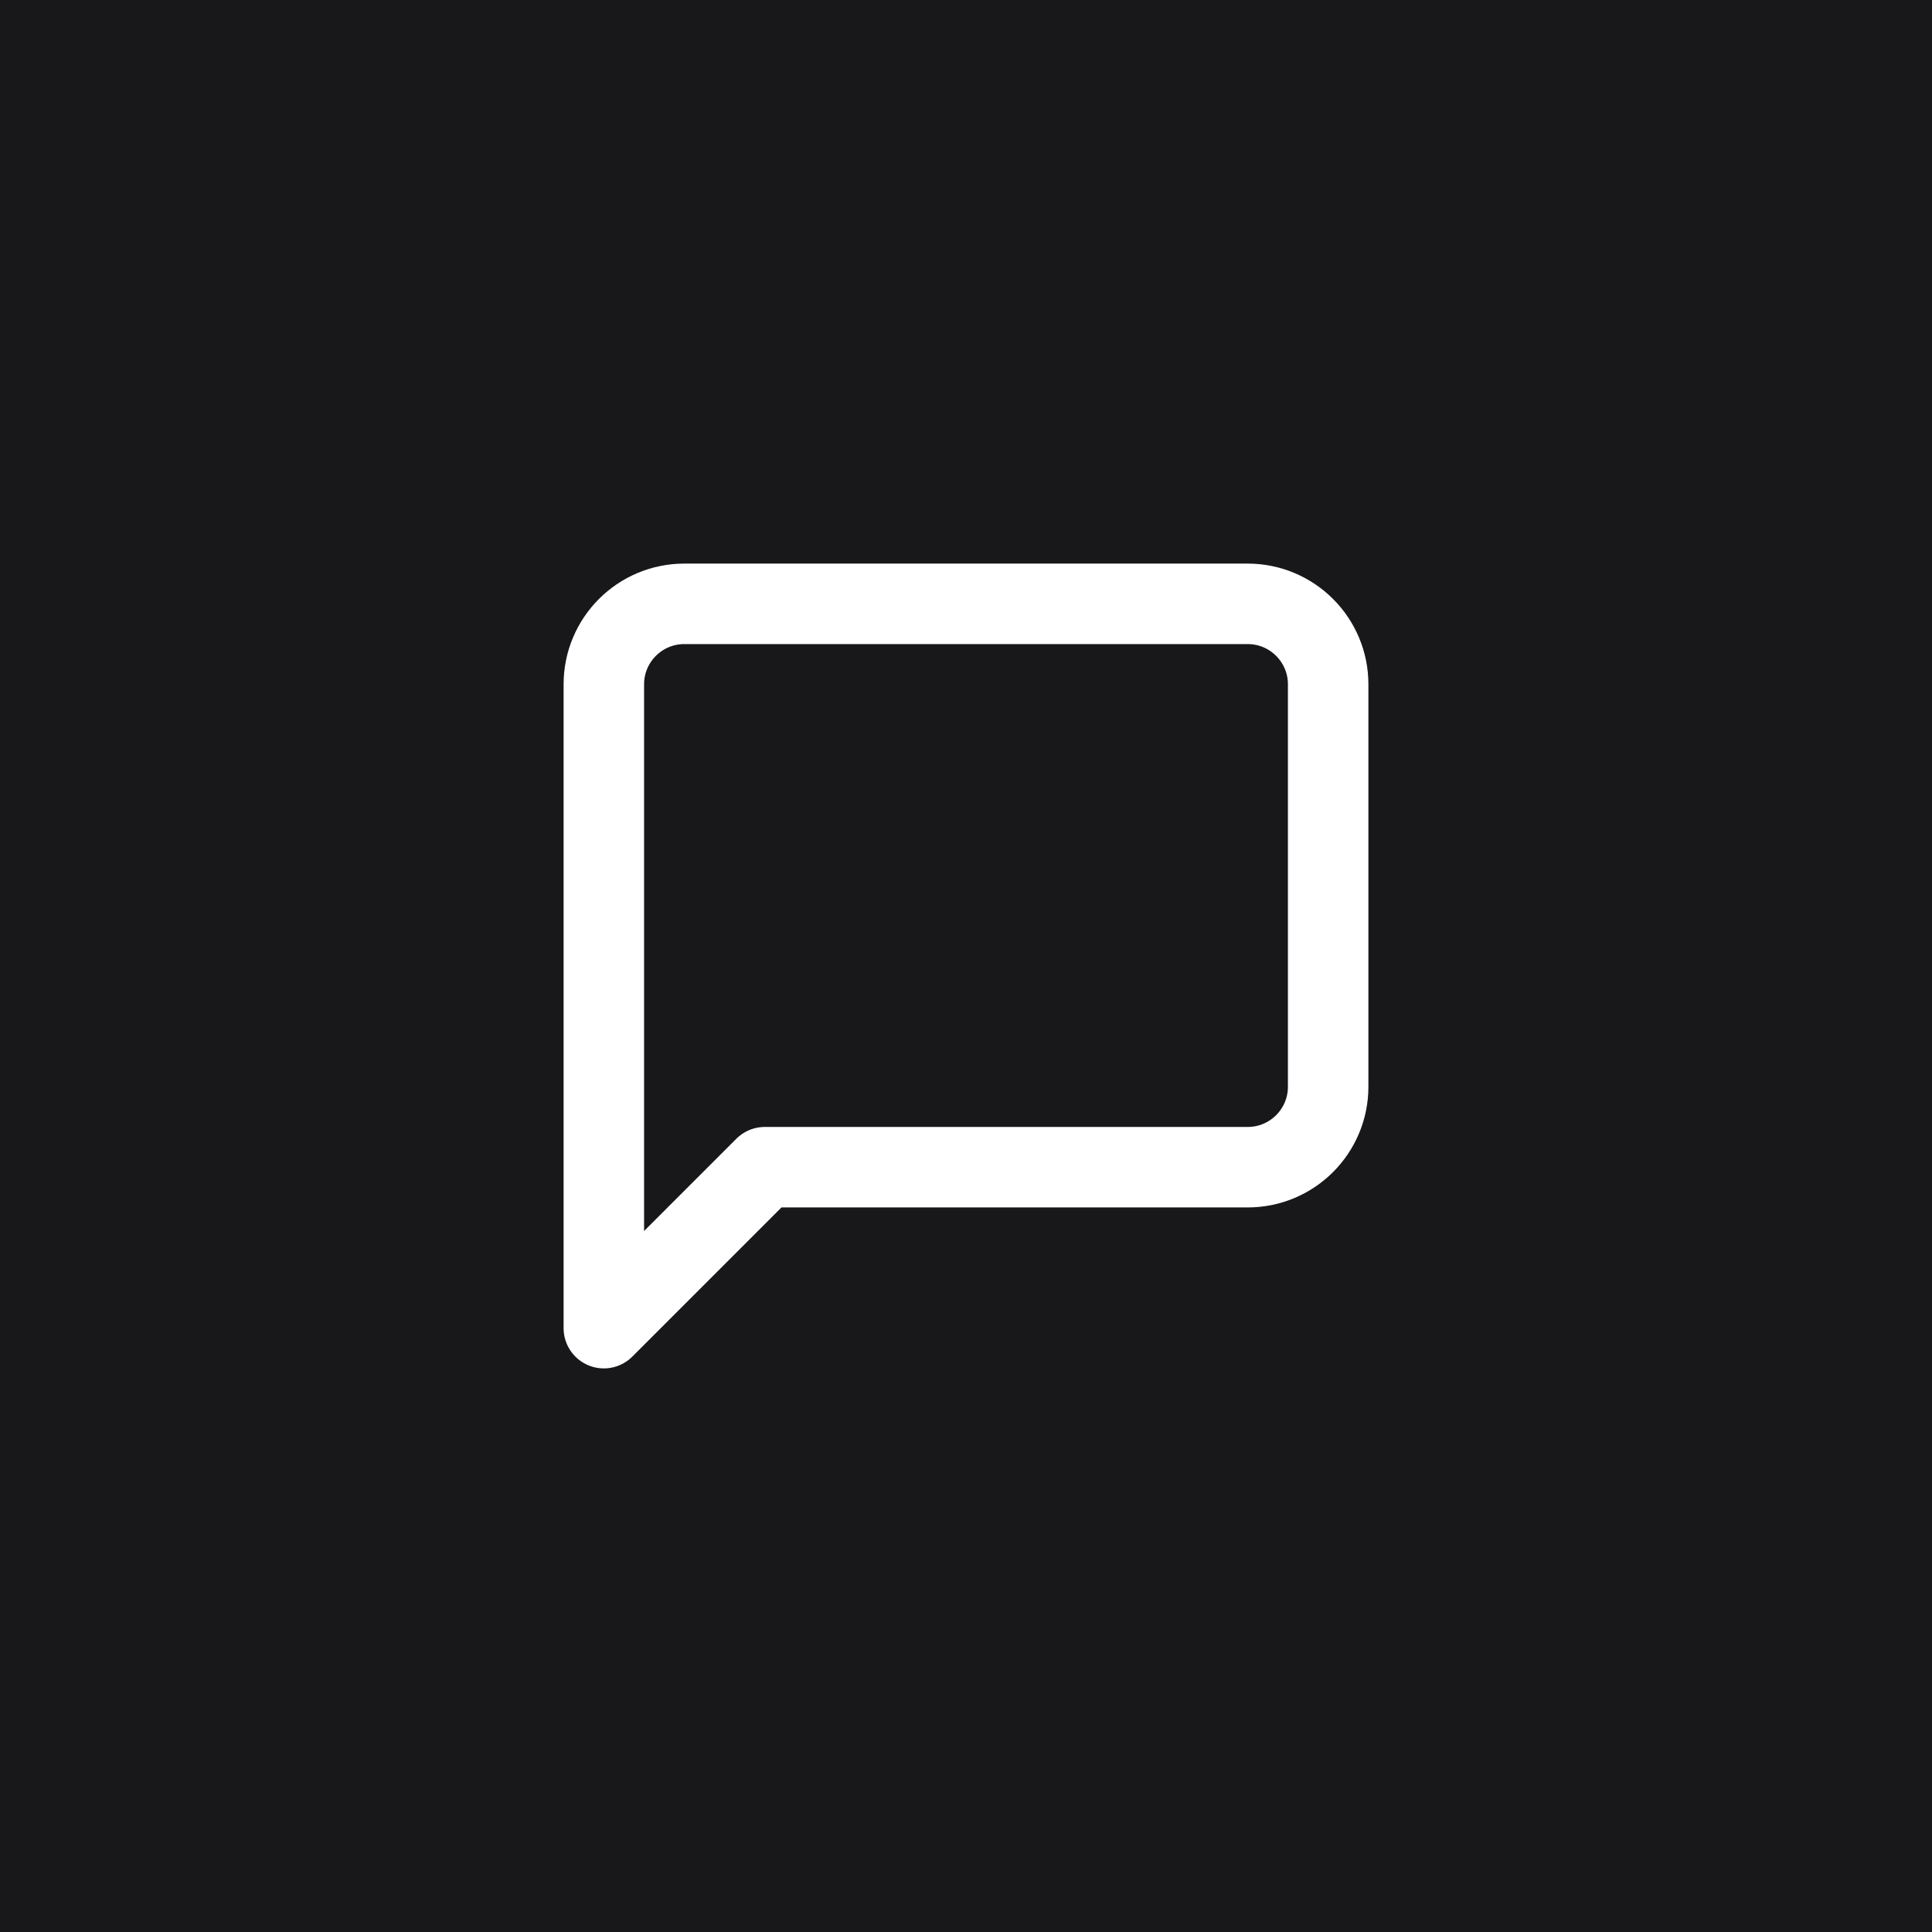
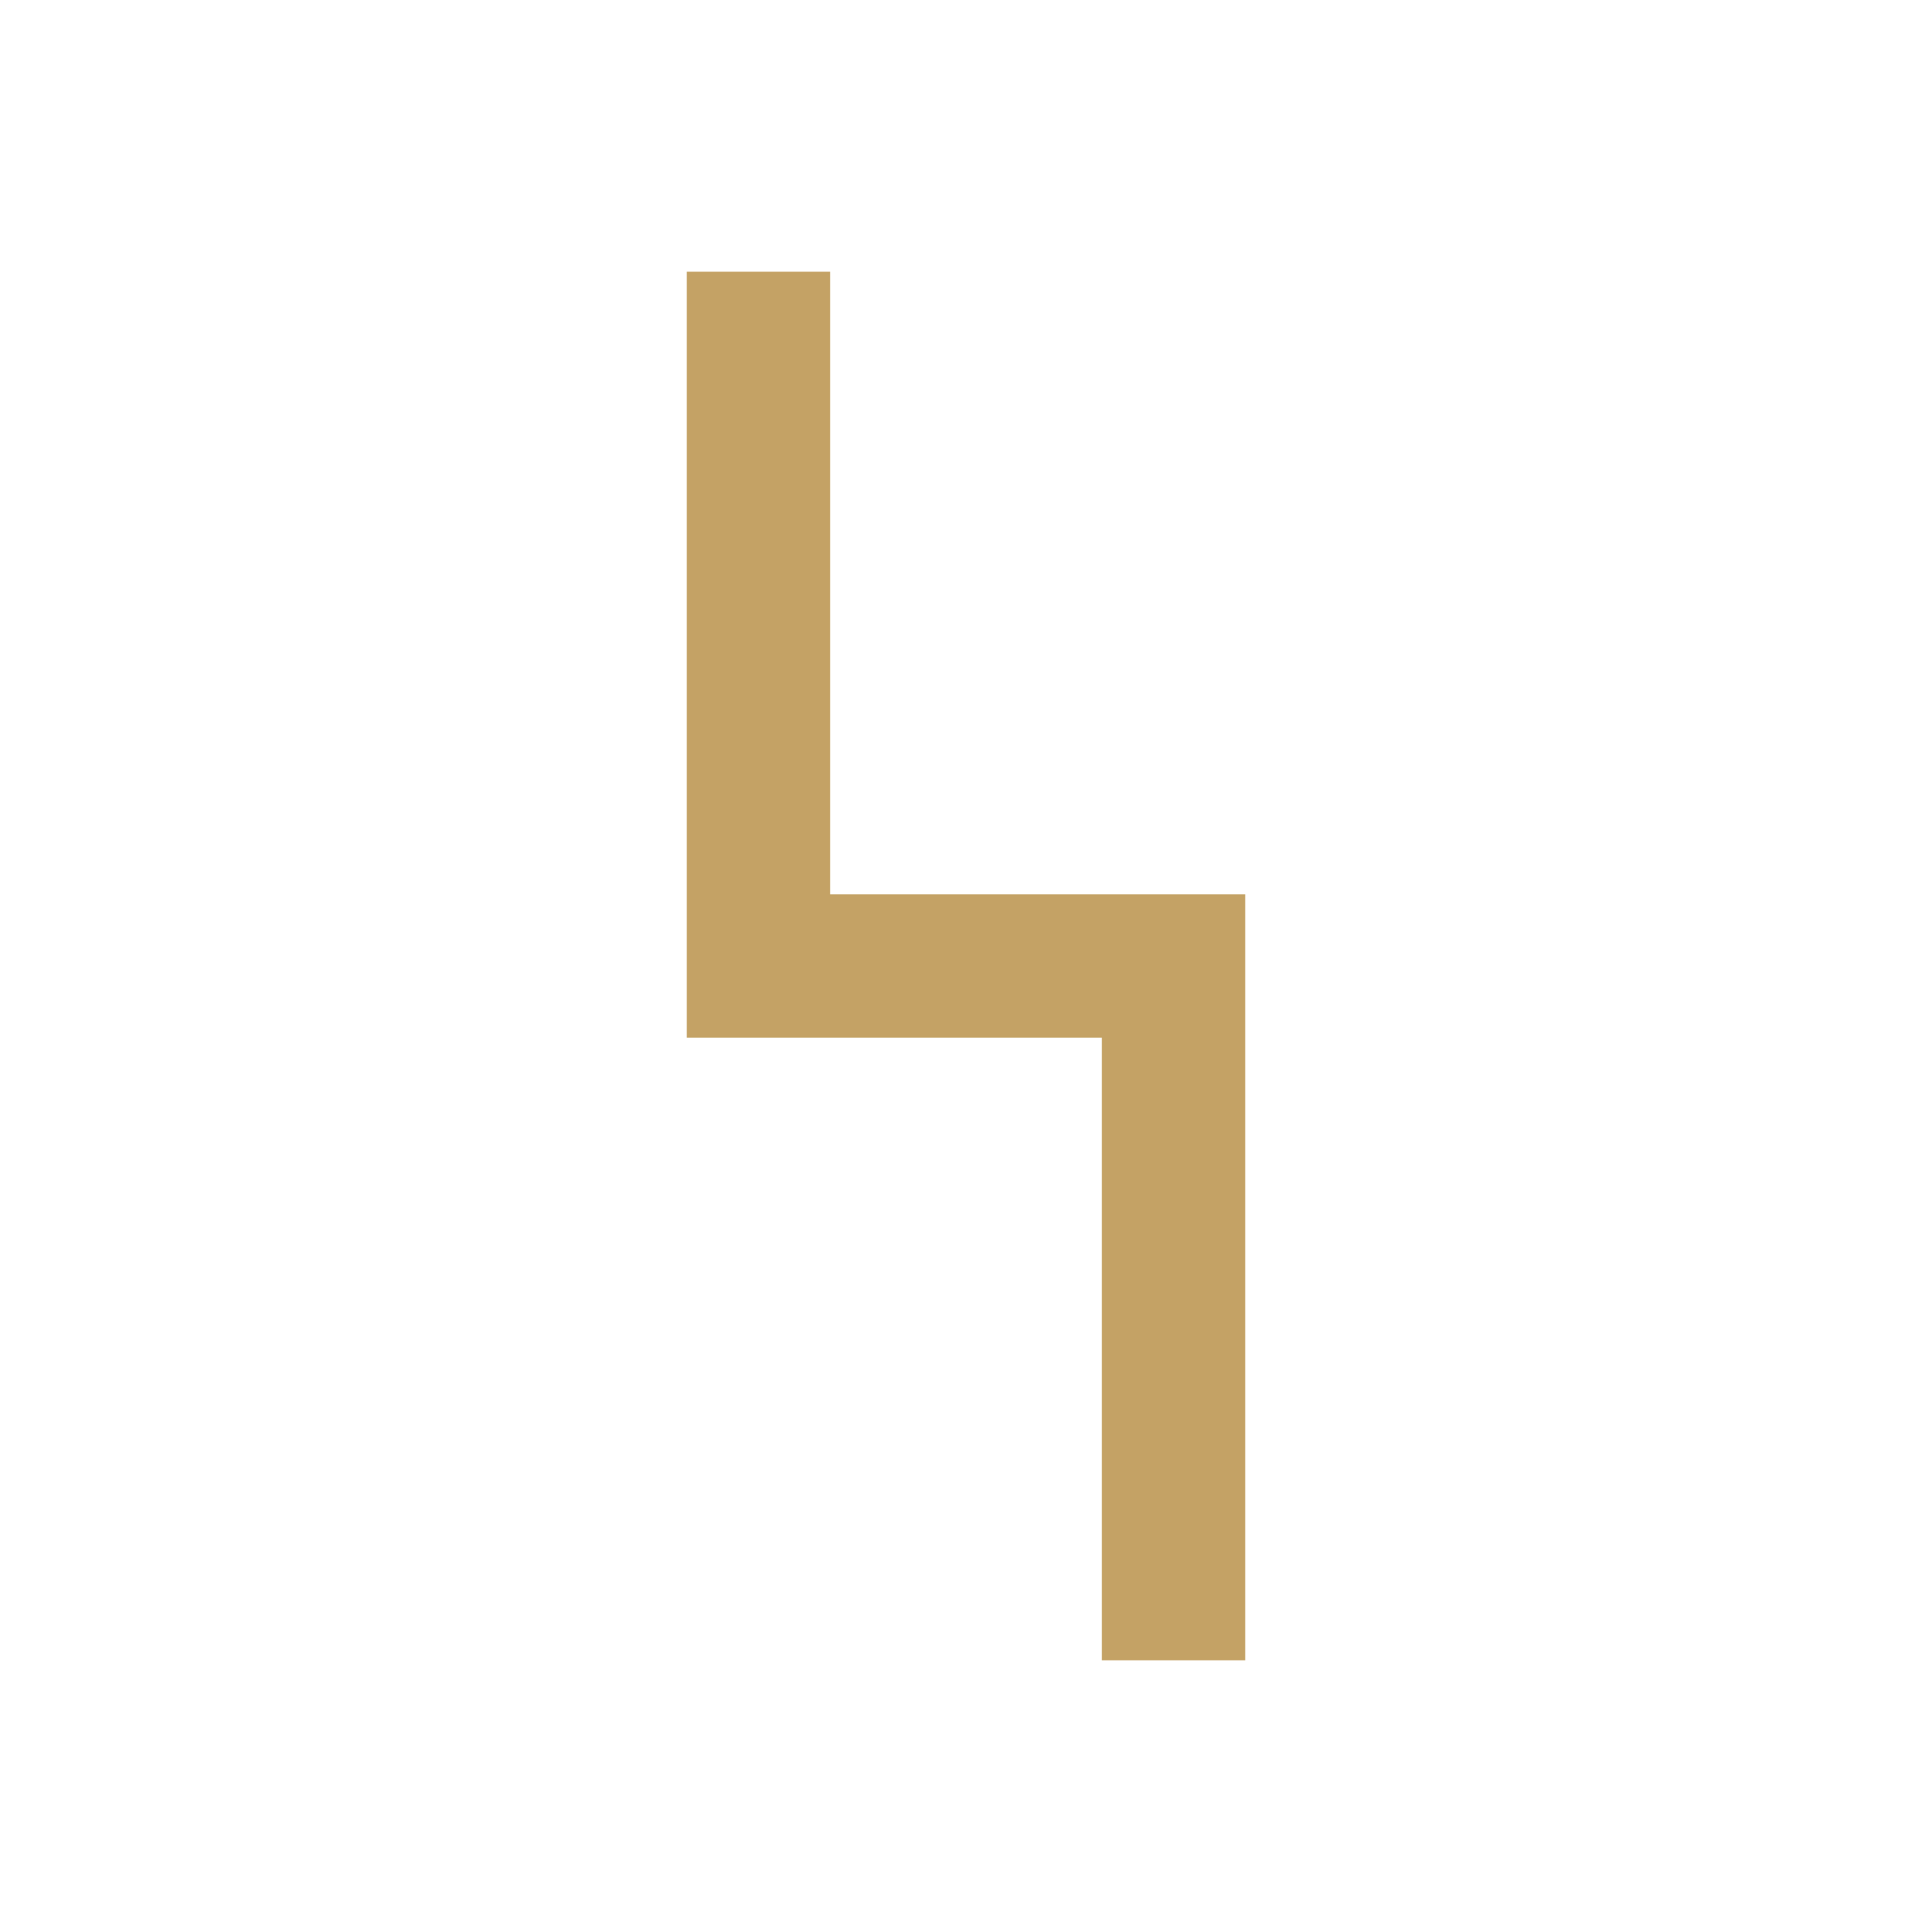
- <svg xmlns="http://www.w3.org/2000/svg" viewBox="0 0 64 64" width="64" height="64">
-   <rect x="0" y="0" width="64" height="64" fill="hsl(240 5.9% 10%)" />
-   <g transform="translate(32, 32) scale(1.333) translate(-12, -12)" stroke="white" stroke-width="2" fill="none" stroke-linecap="round" stroke-linejoin="round">
-     <path d="M21 15a2 2 0 0 1-2 2H7l-4 4V5a2 2 0 0 1 2-2h14a2 2 0 0 1 2 2z" />
-   </g>
+ <svg xmlns="http://www.w3.org/2000/svg" viewBox="0 0 512 512">
+   <rect width="512" height="512" fill="#ffffff" />
+   <path fill="#C4A265" d="M182 72h38v165h110v203h-38V275H182Z" />
</svg>
